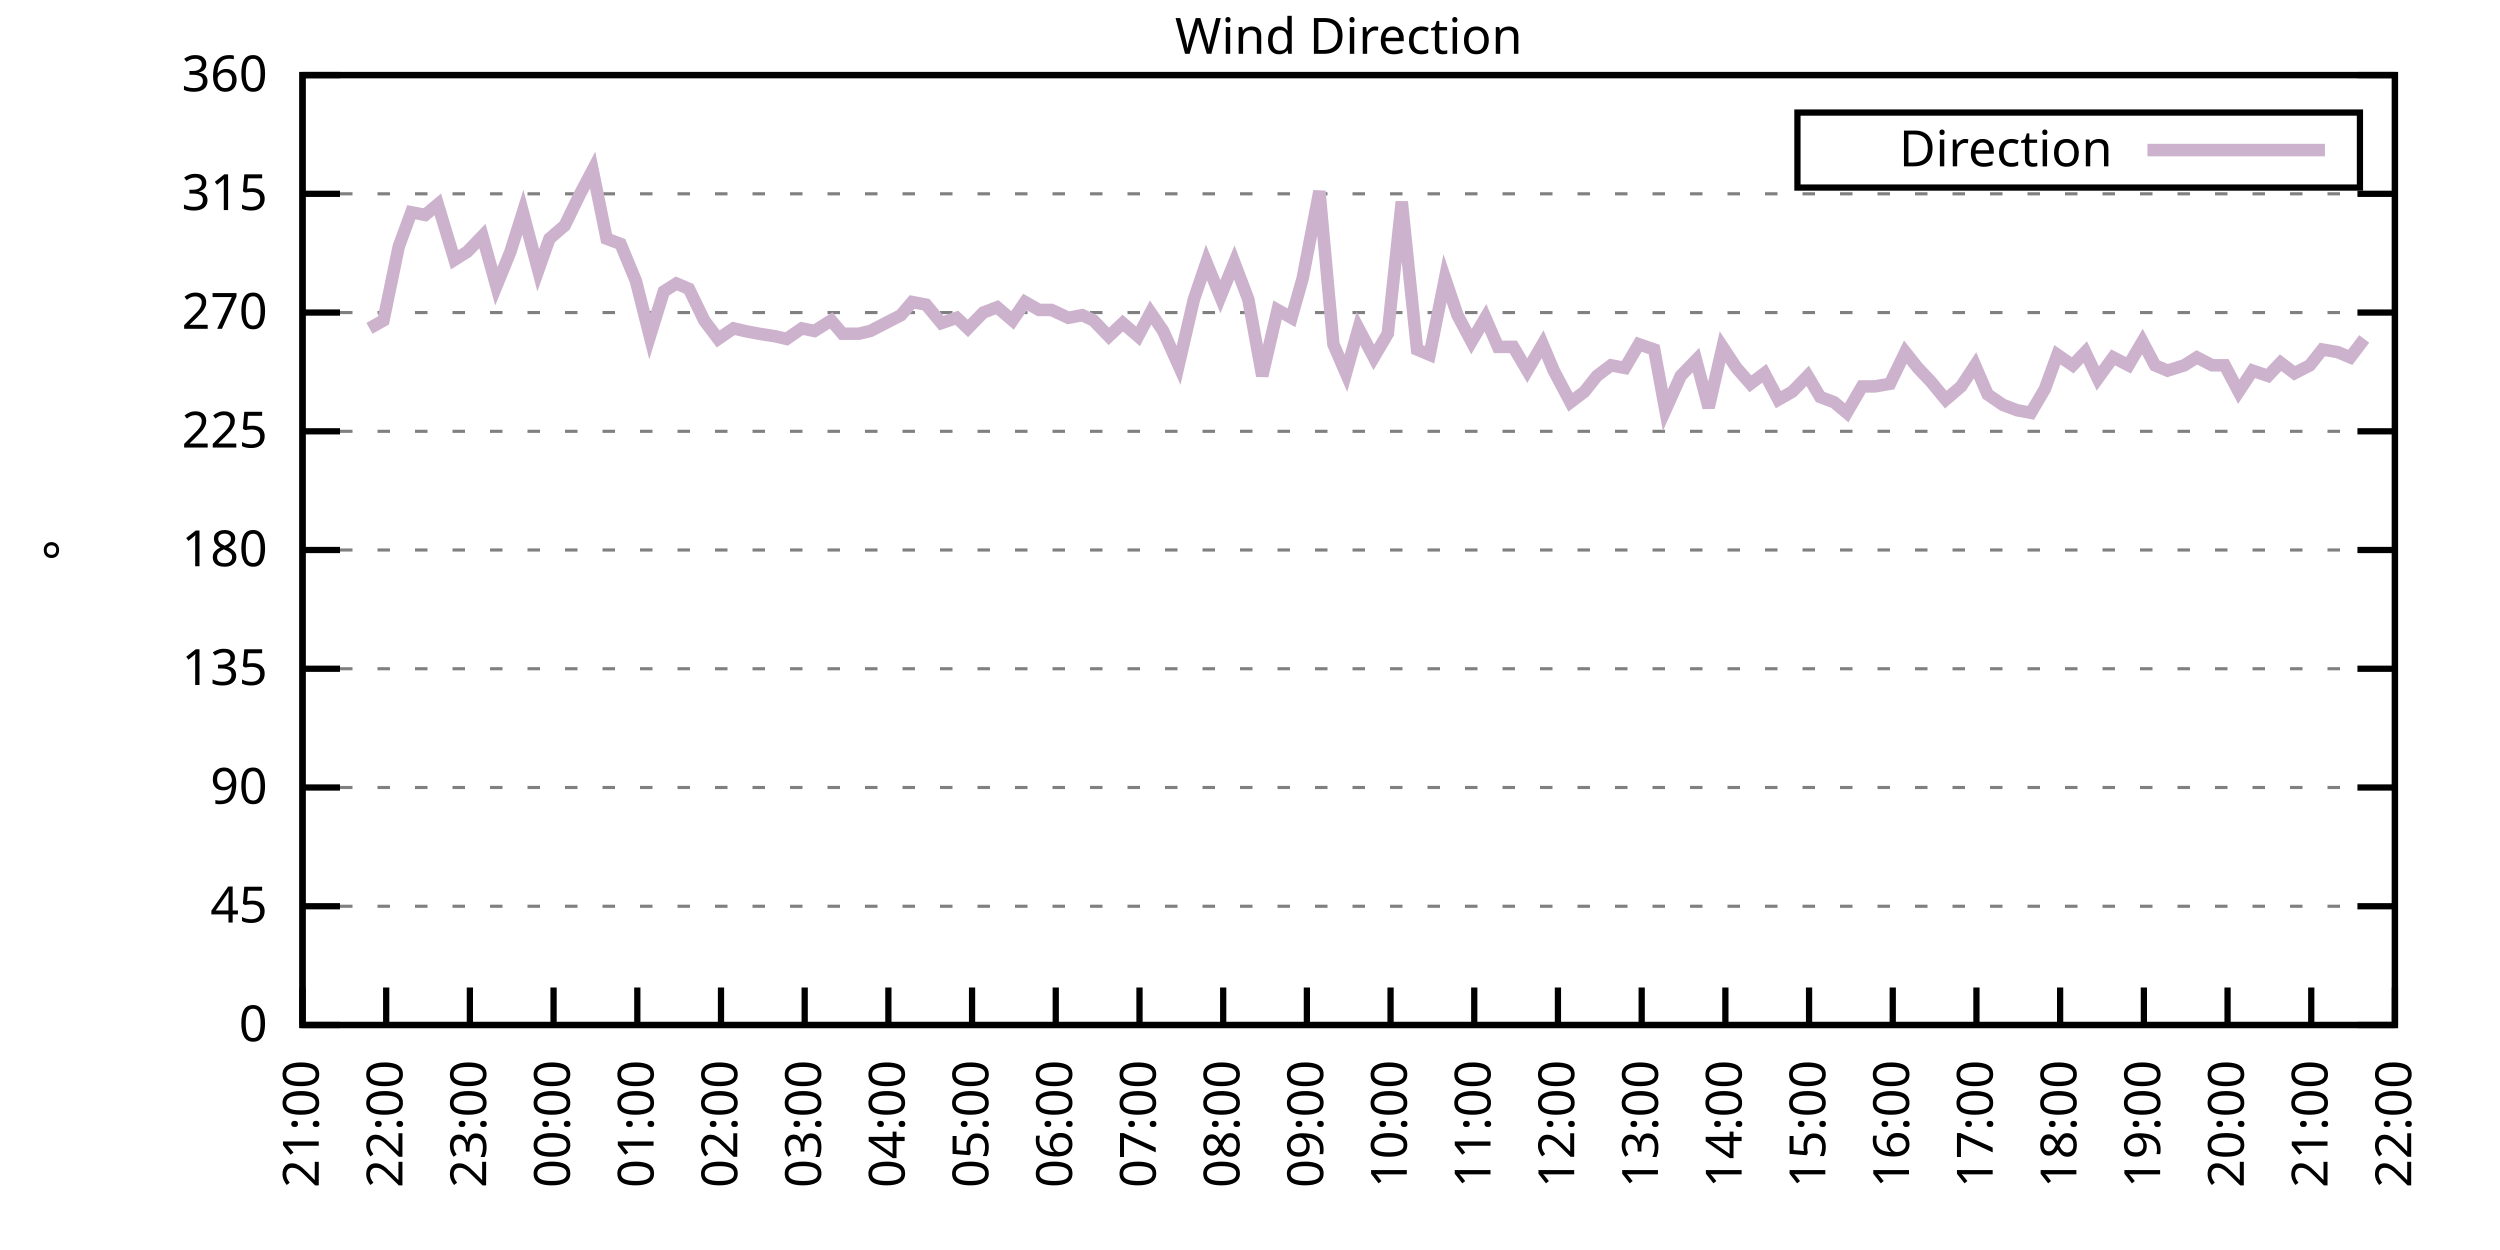
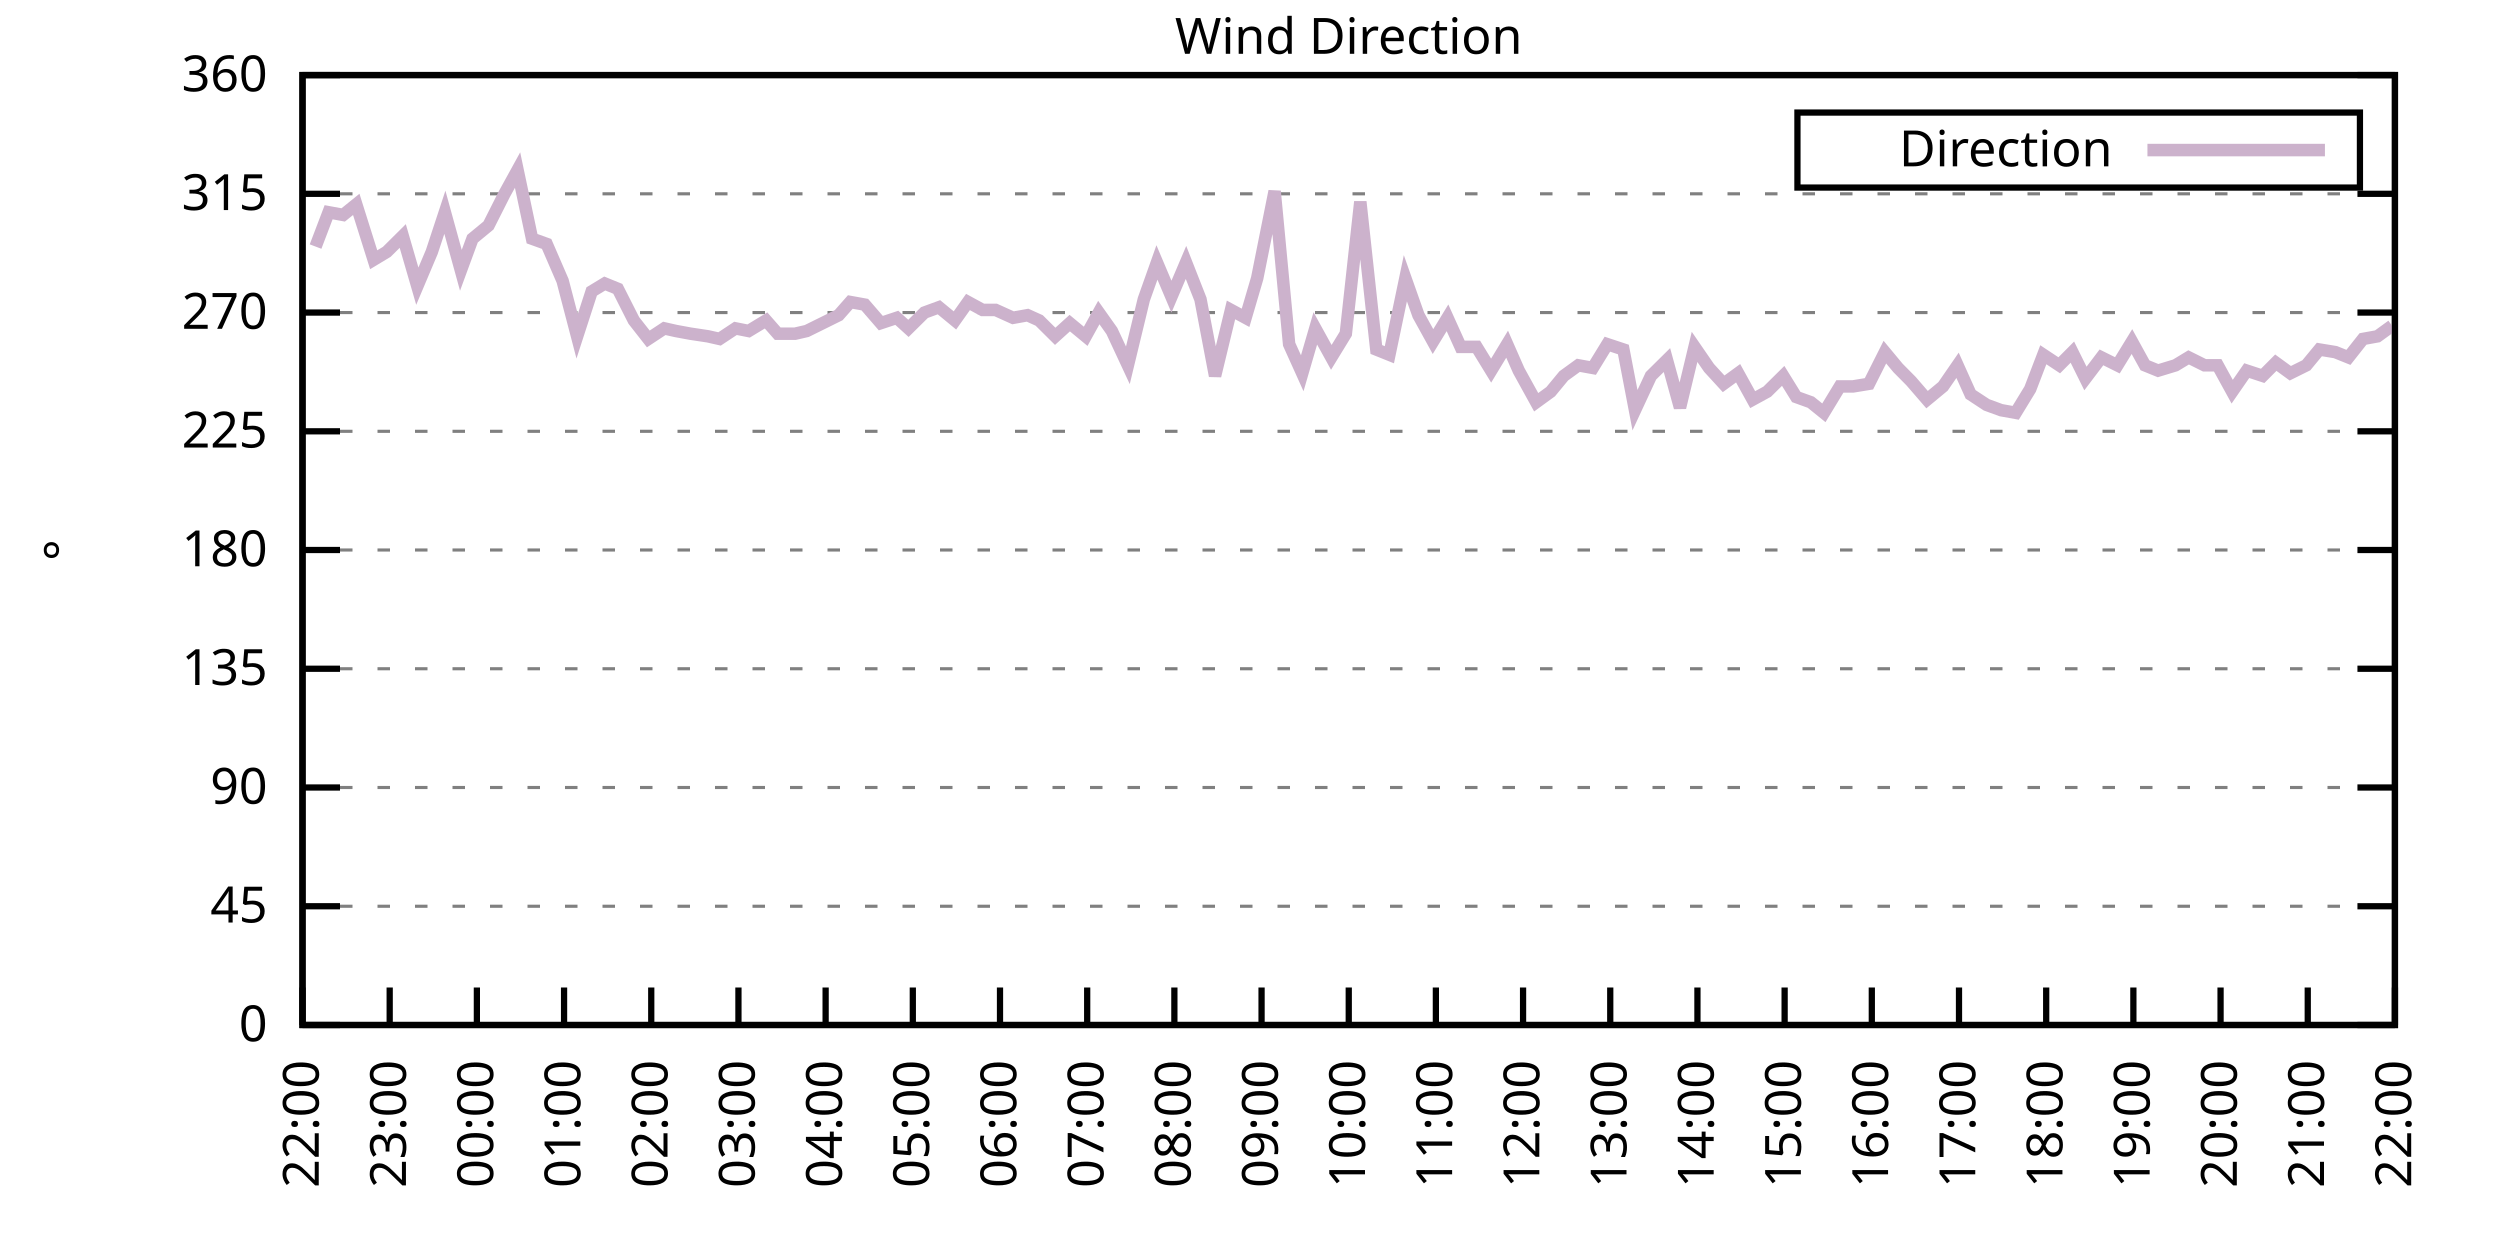
<svg xmlns="http://www.w3.org/2000/svg" xmlns:xlink="http://www.w3.org/1999/xlink" width="400" height="200" viewBox="0 0 400 200">
  <g id="gnuplot_canvas">
    <rect x="0" y="0" width="400" height="200" fill="none" />
    <defs>
      <circle id="gpDot" r="0.5" stroke-width="0.5" stroke="currentColor" />
      <path id="gpPt0" stroke-width="0.333" stroke="currentColor" d="M-1,0 h2 M0,-1 v2" />
      <path id="gpPt1" stroke-width="0.333" stroke="currentColor" d="M-1,-1 L1,1 M1,-1 L-1,1" />
      <path id="gpPt2" stroke-width="0.333" stroke="currentColor" d="M-1,0 L1,0 M0,-1 L0,1 M-1,-1 L1,1 M-1,1 L1,-1" />
      <rect id="gpPt3" stroke-width="0.333" stroke="currentColor" x="-1" y="-1" width="2" height="2" />
      <rect id="gpPt4" stroke-width="0.333" stroke="currentColor" fill="currentColor" x="-1" y="-1" width="2" height="2" />
      <circle id="gpPt5" stroke-width="0.333" stroke="currentColor" cx="0" cy="0" r="1" />
      <use xlink:href="#gpPt5" id="gpPt6" fill="currentColor" stroke="none" />
      <path id="gpPt7" stroke-width="0.333" stroke="currentColor" d="M0,-1.33 L-1.33,0.67 L1.33,0.67 z" />
      <use xlink:href="#gpPt7" id="gpPt8" fill="currentColor" stroke="none" />
      <use xlink:href="#gpPt7" id="gpPt9" stroke="currentColor" transform="rotate(180)" />
      <use xlink:href="#gpPt9" id="gpPt10" fill="currentColor" stroke="none" />
      <use xlink:href="#gpPt3" id="gpPt11" stroke="currentColor" transform="rotate(45)" />
      <use xlink:href="#gpPt11" id="gpPt12" fill="currentColor" stroke="none" />
      <path id="gpPt13" stroke-width="0.333" stroke="currentColor" d="M0,1.330 L1.265,0.411 L0.782,-1.067 L-0.782,-1.076 L-1.265,0.411 z" />
      <use xlink:href="#gpPt13" id="gpPt14" fill="currentColor" stroke="none" />
      <filter id="textbox" filterUnits="objectBoundingBox" x="0" y="0" height="1" width="1">
        <feFlood flood-color="white" flood-opacity="1" result="bgnd" />
        <feComposite in="SourceGraphic" in2="bgnd" operator="atop" />
      </filter>
      <filter id="greybox" filterUnits="objectBoundingBox" x="0" y="0" height="1" width="1">
        <feFlood flood-color="lightgrey" flood-opacity="1" result="grey" />
        <feComposite in="SourceGraphic" in2="grey" operator="atop" />
      </filter>
    </defs>
    <g fill="none" color="white" stroke="currentColor" stroke-width="1.00" stroke-linecap="butt" stroke-linejoin="miter">
</g>
    <g fill="none" color="black" stroke="currentColor" stroke-width="1.00" stroke-linecap="butt" stroke-linejoin="miter">
      <g stroke="none" shape-rendering="crispEdges">
        <polygon fill="rgb(255, 255, 255)" points="48.40,164.00 383.18,164.00 383.18,12.02 48.40,12.02 " />
      </g>
    </g>
    <g fill="none" color="black" stroke="currentColor" stroke-width="1.00" stroke-linecap="butt" stroke-linejoin="miter">
</g>
    <g fill="none" color="black" stroke="black" stroke-width="0.50" stroke-linecap="butt" stroke-linejoin="miter">
</g>
    <g fill="none" color="gray" stroke="currentColor" stroke-width="0.50" stroke-linecap="butt" stroke-linejoin="miter">
      <path stroke="gray" stroke-dasharray="2,4" class="gridline" d="M48.40,164.00 L383.19,164.00  " />
    </g>
    <g fill="none" color="gray" stroke="gray" stroke-width="1.00" stroke-linecap="butt" stroke-linejoin="miter">
</g>
    <g fill="none" color="black" stroke="currentColor" stroke-width="1.00" stroke-linecap="butt" stroke-linejoin="miter">
      <path stroke="black" d="M48.40,164.00 L54.40,164.00 M383.19,164.00 L377.19,164.00  " />
      <g transform="translate(42.80,166.60)" stroke="none" fill="black" font-family="Sans" font-size="8.00" text-anchor="end">
        <text>
          <tspan font-family="Sans"> 0</tspan>
        </text>
      </g>
    </g>
    <g fill="none" color="black" stroke="currentColor" stroke-width="1.00" stroke-linecap="butt" stroke-linejoin="miter">
</g>
    <g fill="none" color="black" stroke="black" stroke-width="0.50" stroke-linecap="butt" stroke-linejoin="miter">
</g>
    <g fill="none" color="gray" stroke="currentColor" stroke-width="0.50" stroke-linecap="butt" stroke-linejoin="miter">
      <path stroke="gray" stroke-dasharray="2,4" class="gridline" d="M48.40,145.00 L383.19,145.00  " />
    </g>
    <g fill="none" color="gray" stroke="gray" stroke-width="1.00" stroke-linecap="butt" stroke-linejoin="miter">
</g>
    <g fill="none" color="black" stroke="currentColor" stroke-width="1.00" stroke-linecap="butt" stroke-linejoin="miter">
      <path stroke="black" d="M48.40,145.00 L54.40,145.00 M383.19,145.00 L377.19,145.00  " />
      <g transform="translate(42.80,147.60)" stroke="none" fill="black" font-family="Sans" font-size="8.00" text-anchor="end">
        <text>
          <tspan font-family="Sans"> 45</tspan>
        </text>
      </g>
    </g>
    <g fill="none" color="black" stroke="currentColor" stroke-width="1.00" stroke-linecap="butt" stroke-linejoin="miter">
</g>
    <g fill="none" color="black" stroke="black" stroke-width="0.50" stroke-linecap="butt" stroke-linejoin="miter">
</g>
    <g fill="none" color="gray" stroke="currentColor" stroke-width="0.50" stroke-linecap="butt" stroke-linejoin="miter">
      <path stroke="gray" stroke-dasharray="2,4" class="gridline" d="M48.40,126.00 L383.19,126.00  " />
    </g>
    <g fill="none" color="gray" stroke="gray" stroke-width="1.00" stroke-linecap="butt" stroke-linejoin="miter">
</g>
    <g fill="none" color="black" stroke="currentColor" stroke-width="1.00" stroke-linecap="butt" stroke-linejoin="miter">
      <path stroke="black" d="M48.40,126.00 L54.40,126.00 M383.19,126.00 L377.19,126.00  " />
      <g transform="translate(42.80,128.60)" stroke="none" fill="black" font-family="Sans" font-size="8.00" text-anchor="end">
        <text>
          <tspan font-family="Sans"> 90</tspan>
        </text>
      </g>
    </g>
    <g fill="none" color="black" stroke="currentColor" stroke-width="1.00" stroke-linecap="butt" stroke-linejoin="miter">
</g>
    <g fill="none" color="black" stroke="black" stroke-width="0.50" stroke-linecap="butt" stroke-linejoin="miter">
</g>
    <g fill="none" color="gray" stroke="currentColor" stroke-width="0.50" stroke-linecap="butt" stroke-linejoin="miter">
      <path stroke="gray" stroke-dasharray="2,4" class="gridline" d="M48.40,107.00 L383.19,107.00  " />
    </g>
    <g fill="none" color="gray" stroke="gray" stroke-width="1.00" stroke-linecap="butt" stroke-linejoin="miter">
</g>
    <g fill="none" color="black" stroke="currentColor" stroke-width="1.00" stroke-linecap="butt" stroke-linejoin="miter">
      <path stroke="black" d="M48.40,107.00 L54.40,107.00 M383.19,107.00 L377.19,107.00  " />
      <g transform="translate(42.80,109.60)" stroke="none" fill="black" font-family="Sans" font-size="8.00" text-anchor="end">
        <text>
          <tspan font-family="Sans"> 135</tspan>
        </text>
      </g>
    </g>
    <g fill="none" color="black" stroke="currentColor" stroke-width="1.00" stroke-linecap="butt" stroke-linejoin="miter">
</g>
    <g fill="none" color="black" stroke="black" stroke-width="0.50" stroke-linecap="butt" stroke-linejoin="miter">
</g>
    <g fill="none" color="gray" stroke="currentColor" stroke-width="0.50" stroke-linecap="butt" stroke-linejoin="miter">
      <path stroke="gray" stroke-dasharray="2,4" class="gridline" d="M48.40,88.00 L383.19,88.00  " />
    </g>
    <g fill="none" color="gray" stroke="gray" stroke-width="1.00" stroke-linecap="butt" stroke-linejoin="miter">
</g>
    <g fill="none" color="black" stroke="currentColor" stroke-width="1.00" stroke-linecap="butt" stroke-linejoin="miter">
      <path stroke="black" d="M48.40,88.00 L54.40,88.00 M383.19,88.00 L377.19,88.00  " />
      <g transform="translate(42.80,90.60)" stroke="none" fill="black" font-family="Sans" font-size="8.00" text-anchor="end">
        <text>
          <tspan font-family="Sans"> 180</tspan>
        </text>
      </g>
    </g>
    <g fill="none" color="black" stroke="currentColor" stroke-width="1.00" stroke-linecap="butt" stroke-linejoin="miter">
</g>
    <g fill="none" color="black" stroke="black" stroke-width="0.50" stroke-linecap="butt" stroke-linejoin="miter">
</g>
    <g fill="none" color="gray" stroke="currentColor" stroke-width="0.50" stroke-linecap="butt" stroke-linejoin="miter">
      <path stroke="gray" stroke-dasharray="2,4" class="gridline" d="M48.40,69.01 L383.19,69.01  " />
    </g>
    <g fill="none" color="gray" stroke="gray" stroke-width="1.00" stroke-linecap="butt" stroke-linejoin="miter">
</g>
    <g fill="none" color="black" stroke="currentColor" stroke-width="1.00" stroke-linecap="butt" stroke-linejoin="miter">
      <path stroke="black" d="M48.40,69.01 L54.40,69.01 M383.19,69.01 L377.19,69.01  " />
      <g transform="translate(42.80,71.61)" stroke="none" fill="black" font-family="Sans" font-size="8.00" text-anchor="end">
        <text>
          <tspan font-family="Sans"> 225</tspan>
        </text>
      </g>
    </g>
    <g fill="none" color="black" stroke="currentColor" stroke-width="1.00" stroke-linecap="butt" stroke-linejoin="miter">
</g>
    <g fill="none" color="black" stroke="black" stroke-width="0.50" stroke-linecap="butt" stroke-linejoin="miter">
</g>
    <g fill="none" color="gray" stroke="currentColor" stroke-width="0.50" stroke-linecap="butt" stroke-linejoin="miter">
      <path stroke="gray" stroke-dasharray="2,4" class="gridline" d="M48.40,50.01 L383.19,50.01  " />
    </g>
    <g fill="none" color="gray" stroke="gray" stroke-width="1.00" stroke-linecap="butt" stroke-linejoin="miter">
</g>
    <g fill="none" color="black" stroke="currentColor" stroke-width="1.00" stroke-linecap="butt" stroke-linejoin="miter">
      <path stroke="black" d="M48.40,50.01 L54.40,50.01 M383.19,50.01 L377.19,50.01  " />
      <g transform="translate(42.80,52.61)" stroke="none" fill="black" font-family="Sans" font-size="8.00" text-anchor="end">
        <text>
          <tspan font-family="Sans"> 270</tspan>
        </text>
      </g>
    </g>
    <g fill="none" color="black" stroke="currentColor" stroke-width="1.00" stroke-linecap="butt" stroke-linejoin="miter">
</g>
    <g fill="none" color="black" stroke="black" stroke-width="0.50" stroke-linecap="butt" stroke-linejoin="miter">
</g>
    <g fill="none" color="gray" stroke="currentColor" stroke-width="0.50" stroke-linecap="butt" stroke-linejoin="miter">
      <path stroke="gray" stroke-dasharray="2,4" class="gridline" d="M48.40,31.01 L383.19,31.01  " />
    </g>
    <g fill="none" color="gray" stroke="gray" stroke-width="1.00" stroke-linecap="butt" stroke-linejoin="miter">
</g>
    <g fill="none" color="black" stroke="currentColor" stroke-width="1.00" stroke-linecap="butt" stroke-linejoin="miter">
      <path stroke="black" d="M48.40,31.01 L54.40,31.01 M383.19,31.01 L377.19,31.01  " />
      <g transform="translate(42.80,33.61)" stroke="none" fill="black" font-family="Sans" font-size="8.00" text-anchor="end">
        <text>
          <tspan font-family="Sans"> 315</tspan>
        </text>
      </g>
    </g>
    <g fill="none" color="black" stroke="currentColor" stroke-width="1.00" stroke-linecap="butt" stroke-linejoin="miter">
</g>
    <g fill="none" color="black" stroke="black" stroke-width="0.50" stroke-linecap="butt" stroke-linejoin="miter">
</g>
    <g fill="none" color="gray" stroke="currentColor" stroke-width="0.50" stroke-linecap="butt" stroke-linejoin="miter">
      <path stroke="gray" stroke-dasharray="2,4" class="gridline" d="M48.40,12.01 L383.19,12.01  " />
    </g>
    <g fill="none" color="gray" stroke="gray" stroke-width="1.00" stroke-linecap="butt" stroke-linejoin="miter">
</g>
    <g fill="none" color="black" stroke="currentColor" stroke-width="1.00" stroke-linecap="butt" stroke-linejoin="miter">
      <path stroke="black" d="M48.40,12.01 L54.40,12.01 M383.19,12.01 L377.19,12.01  " />
      <g transform="translate(42.80,14.61)" stroke="none" fill="black" font-family="Sans" font-size="8.00" text-anchor="end">
        <text>
          <tspan font-family="Sans"> 360</tspan>
        </text>
      </g>
    </g>
    <g fill="none" color="black" stroke="currentColor" stroke-width="1.00" stroke-linecap="butt" stroke-linejoin="miter">
      <path stroke="black" d="M48.40,164.00 L48.40,158.00  " />
      <g transform="translate(51.00,169.60) rotate(270.00)" stroke="none" fill="black" font-family="Sans" font-size="8.00" text-anchor="end">
        <text>
-           <tspan font-family="Sans">21:00</tspan>
-         </text>
-       </g>
-     </g>
-     <g fill="none" color="black" stroke="currentColor" stroke-width="1.00" stroke-linecap="butt" stroke-linejoin="miter">
-       <path stroke="black" d="M61.79,164.00 L61.79,158.00  " />
-       <g transform="translate(64.39,169.60) rotate(270.00)" stroke="none" fill="black" font-family="Sans" font-size="8.00" text-anchor="end">
-         <text>
          <tspan font-family="Sans">22:00</tspan>
        </text>
      </g>
    </g>
    <g fill="none" color="black" stroke="currentColor" stroke-width="1.00" stroke-linecap="butt" stroke-linejoin="miter">
-       <path stroke="black" d="M75.18,164.00 L75.18,158.00  " />
-       <g transform="translate(77.78,169.60) rotate(270.00)" stroke="none" fill="black" font-family="Sans" font-size="8.00" text-anchor="end">
+       <path stroke="black" d="M62.35,164.00 L62.35,158.00  " />
+       <g transform="translate(64.95,169.60) rotate(270.00)" stroke="none" fill="black" font-family="Sans" font-size="8.00" text-anchor="end">
        <text>
          <tspan font-family="Sans">23:00</tspan>
        </text>
      </g>
    </g>
    <g fill="none" color="black" stroke="currentColor" stroke-width="1.00" stroke-linecap="butt" stroke-linejoin="miter">
-       <path stroke="black" d="M88.57,164.00 L88.57,158.00  " />
-       <g transform="translate(91.17,169.60) rotate(270.00)" stroke="none" fill="black" font-family="Sans" font-size="8.00" text-anchor="end">
+       <path stroke="black" d="M76.30,164.00 L76.30,158.00  " />
+       <g transform="translate(78.90,169.60) rotate(270.00)" stroke="none" fill="black" font-family="Sans" font-size="8.00" text-anchor="end">
        <text>
          <tspan font-family="Sans">00:00</tspan>
        </text>
      </g>
    </g>
    <g fill="none" color="black" stroke="currentColor" stroke-width="1.00" stroke-linecap="butt" stroke-linejoin="miter">
-       <path stroke="black" d="M101.97,164.00 L101.97,158.00  " />
-       <g transform="translate(104.57,169.60) rotate(270.00)" stroke="none" fill="black" font-family="Sans" font-size="8.00" text-anchor="end">
+       <path stroke="black" d="M90.25,164.00 L90.25,158.00  " />
+       <g transform="translate(92.85,169.60) rotate(270.00)" stroke="none" fill="black" font-family="Sans" font-size="8.00" text-anchor="end">
        <text>
          <tspan font-family="Sans">01:00</tspan>
        </text>
      </g>
    </g>
    <g fill="none" color="black" stroke="currentColor" stroke-width="1.00" stroke-linecap="butt" stroke-linejoin="miter">
-       <path stroke="black" d="M115.36,164.00 L115.36,158.00  " />
-       <g transform="translate(117.96,169.60) rotate(270.00)" stroke="none" fill="black" font-family="Sans" font-size="8.00" text-anchor="end">
+       <path stroke="black" d="M104.20,164.00 L104.20,158.00  " />
+       <g transform="translate(106.80,169.60) rotate(270.00)" stroke="none" fill="black" font-family="Sans" font-size="8.00" text-anchor="end">
        <text>
          <tspan font-family="Sans">02:00</tspan>
        </text>
      </g>
    </g>
    <g fill="none" color="black" stroke="currentColor" stroke-width="1.00" stroke-linecap="butt" stroke-linejoin="miter">
-       <path stroke="black" d="M128.75,164.00 L128.75,158.00  " />
-       <g transform="translate(131.35,169.60) rotate(270.00)" stroke="none" fill="black" font-family="Sans" font-size="8.00" text-anchor="end">
+       <path stroke="black" d="M118.15,164.00 L118.15,158.00  " />
+       <g transform="translate(120.75,169.60) rotate(270.00)" stroke="none" fill="black" font-family="Sans" font-size="8.00" text-anchor="end">
        <text>
          <tspan font-family="Sans">03:00</tspan>
        </text>
      </g>
    </g>
    <g fill="none" color="black" stroke="currentColor" stroke-width="1.00" stroke-linecap="butt" stroke-linejoin="miter">
-       <path stroke="black" d="M142.14,164.00 L142.14,158.00  " />
-       <g transform="translate(144.74,169.60) rotate(270.00)" stroke="none" fill="black" font-family="Sans" font-size="8.00" text-anchor="end">
+       <path stroke="black" d="M132.10,164.00 L132.10,158.00  " />
+       <g transform="translate(134.70,169.60) rotate(270.00)" stroke="none" fill="black" font-family="Sans" font-size="8.00" text-anchor="end">
        <text>
          <tspan font-family="Sans">04:00</tspan>
        </text>
      </g>
    </g>
    <g fill="none" color="black" stroke="currentColor" stroke-width="1.00" stroke-linecap="butt" stroke-linejoin="miter">
-       <path stroke="black" d="M155.53,164.00 L155.53,158.00  " />
-       <g transform="translate(158.13,169.60) rotate(270.00)" stroke="none" fill="black" font-family="Sans" font-size="8.00" text-anchor="end">
+       <path stroke="black" d="M146.05,164.00 L146.05,158.00  " />
+       <g transform="translate(148.65,169.60) rotate(270.00)" stroke="none" fill="black" font-family="Sans" font-size="8.00" text-anchor="end">
        <text>
          <tspan font-family="Sans">05:00</tspan>
        </text>
      </g>
    </g>
    <g fill="none" color="black" stroke="currentColor" stroke-width="1.00" stroke-linecap="butt" stroke-linejoin="miter">
-       <path stroke="black" d="M168.92,164.00 L168.92,158.00  " />
-       <g transform="translate(171.52,169.60) rotate(270.00)" stroke="none" fill="black" font-family="Sans" font-size="8.00" text-anchor="end">
+       <path stroke="black" d="M160.00,164.00 L160.00,158.00  " />
+       <g transform="translate(162.60,169.60) rotate(270.00)" stroke="none" fill="black" font-family="Sans" font-size="8.00" text-anchor="end">
        <text>
          <tspan font-family="Sans">06:00</tspan>
        </text>
      </g>
    </g>
    <g fill="none" color="black" stroke="currentColor" stroke-width="1.00" stroke-linecap="butt" stroke-linejoin="miter">
-       <path stroke="black" d="M182.32,164.00 L182.32,158.00  " />
-       <g transform="translate(184.92,169.60) rotate(270.00)" stroke="none" fill="black" font-family="Sans" font-size="8.00" text-anchor="end">
+       <path stroke="black" d="M173.95,164.00 L173.95,158.00  " />
+       <g transform="translate(176.55,169.60) rotate(270.00)" stroke="none" fill="black" font-family="Sans" font-size="8.00" text-anchor="end">
        <text>
          <tspan font-family="Sans">07:00</tspan>
        </text>
      </g>
    </g>
    <g fill="none" color="black" stroke="currentColor" stroke-width="1.00" stroke-linecap="butt" stroke-linejoin="miter">
-       <path stroke="black" d="M195.71,164.00 L195.71,158.00  " />
-       <g transform="translate(198.31,169.60) rotate(270.00)" stroke="none" fill="black" font-family="Sans" font-size="8.00" text-anchor="end">
+       <path stroke="black" d="M187.90,164.00 L187.90,158.00  " />
+       <g transform="translate(190.50,169.60) rotate(270.00)" stroke="none" fill="black" font-family="Sans" font-size="8.00" text-anchor="end">
        <text>
          <tspan font-family="Sans">08:00</tspan>
        </text>
      </g>
    </g>
    <g fill="none" color="black" stroke="currentColor" stroke-width="1.00" stroke-linecap="butt" stroke-linejoin="miter">
-       <path stroke="black" d="M209.10,164.00 L209.10,158.00  " />
-       <g transform="translate(211.70,169.60) rotate(270.00)" stroke="none" fill="black" font-family="Sans" font-size="8.00" text-anchor="end">
+       <path stroke="black" d="M201.85,164.00 L201.85,158.00  " />
+       <g transform="translate(204.45,169.60) rotate(270.00)" stroke="none" fill="black" font-family="Sans" font-size="8.00" text-anchor="end">
        <text>
          <tspan font-family="Sans">09:00</tspan>
        </text>
      </g>
    </g>
    <g fill="none" color="black" stroke="currentColor" stroke-width="1.00" stroke-linecap="butt" stroke-linejoin="miter">
-       <path stroke="black" d="M222.49,164.00 L222.49,158.00  " />
-       <g transform="translate(225.09,169.60) rotate(270.00)" stroke="none" fill="black" font-family="Sans" font-size="8.00" text-anchor="end">
+       <path stroke="black" d="M215.80,164.00 L215.80,158.00  " />
+       <g transform="translate(218.40,169.60) rotate(270.00)" stroke="none" fill="black" font-family="Sans" font-size="8.00" text-anchor="end">
        <text>
          <tspan font-family="Sans">10:00</tspan>
        </text>
      </g>
    </g>
    <g fill="none" color="black" stroke="currentColor" stroke-width="1.00" stroke-linecap="butt" stroke-linejoin="miter">
-       <path stroke="black" d="M235.88,164.00 L235.88,158.00  " />
-       <g transform="translate(238.48,169.60) rotate(270.00)" stroke="none" fill="black" font-family="Sans" font-size="8.00" text-anchor="end">
+       <path stroke="black" d="M229.74,164.00 L229.74,158.00  " />
+       <g transform="translate(232.34,169.60) rotate(270.00)" stroke="none" fill="black" font-family="Sans" font-size="8.00" text-anchor="end">
        <text>
          <tspan font-family="Sans">11:00</tspan>
        </text>
      </g>
    </g>
    <g fill="none" color="black" stroke="currentColor" stroke-width="1.00" stroke-linecap="butt" stroke-linejoin="miter">
-       <path stroke="black" d="M249.27,164.00 L249.27,158.00  " />
-       <g transform="translate(251.87,169.60) rotate(270.00)" stroke="none" fill="black" font-family="Sans" font-size="8.00" text-anchor="end">
+       <path stroke="black" d="M243.69,164.00 L243.69,158.00  " />
+       <g transform="translate(246.29,169.60) rotate(270.00)" stroke="none" fill="black" font-family="Sans" font-size="8.00" text-anchor="end">
        <text>
          <tspan font-family="Sans">12:00</tspan>
        </text>
      </g>
    </g>
    <g fill="none" color="black" stroke="currentColor" stroke-width="1.00" stroke-linecap="butt" stroke-linejoin="miter">
-       <path stroke="black" d="M262.67,164.00 L262.67,158.00  " />
-       <g transform="translate(265.27,169.60) rotate(270.00)" stroke="none" fill="black" font-family="Sans" font-size="8.00" text-anchor="end">
+       <path stroke="black" d="M257.64,164.00 L257.64,158.00  " />
+       <g transform="translate(260.24,169.60) rotate(270.00)" stroke="none" fill="black" font-family="Sans" font-size="8.00" text-anchor="end">
        <text>
          <tspan font-family="Sans">13:00</tspan>
        </text>
      </g>
    </g>
    <g fill="none" color="black" stroke="currentColor" stroke-width="1.00" stroke-linecap="butt" stroke-linejoin="miter">
-       <path stroke="black" d="M276.06,164.00 L276.06,158.00  " />
-       <g transform="translate(278.66,169.60) rotate(270.00)" stroke="none" fill="black" font-family="Sans" font-size="8.00" text-anchor="end">
+       <path stroke="black" d="M271.59,164.00 L271.59,158.00  " />
+       <g transform="translate(274.19,169.60) rotate(270.00)" stroke="none" fill="black" font-family="Sans" font-size="8.00" text-anchor="end">
        <text>
          <tspan font-family="Sans">14:00</tspan>
        </text>
      </g>
    </g>
    <g fill="none" color="black" stroke="currentColor" stroke-width="1.00" stroke-linecap="butt" stroke-linejoin="miter">
-       <path stroke="black" d="M289.45,164.00 L289.45,158.00  " />
-       <g transform="translate(292.05,169.60) rotate(270.00)" stroke="none" fill="black" font-family="Sans" font-size="8.00" text-anchor="end">
+       <path stroke="black" d="M285.54,164.00 L285.54,158.00  " />
+       <g transform="translate(288.14,169.60) rotate(270.00)" stroke="none" fill="black" font-family="Sans" font-size="8.00" text-anchor="end">
        <text>
          <tspan font-family="Sans">15:00</tspan>
        </text>
      </g>
    </g>
    <g fill="none" color="black" stroke="currentColor" stroke-width="1.00" stroke-linecap="butt" stroke-linejoin="miter">
-       <path stroke="black" d="M302.84,164.00 L302.84,158.00  " />
-       <g transform="translate(305.44,169.60) rotate(270.00)" stroke="none" fill="black" font-family="Sans" font-size="8.00" text-anchor="end">
+       <path stroke="black" d="M299.49,164.00 L299.49,158.00  " />
+       <g transform="translate(302.09,169.60) rotate(270.00)" stroke="none" fill="black" font-family="Sans" font-size="8.00" text-anchor="end">
        <text>
          <tspan font-family="Sans">16:00</tspan>
        </text>
      </g>
    </g>
    <g fill="none" color="black" stroke="currentColor" stroke-width="1.00" stroke-linecap="butt" stroke-linejoin="miter">
-       <path stroke="black" d="M316.23,164.00 L316.23,158.00  " />
-       <g transform="translate(318.83,169.60) rotate(270.00)" stroke="none" fill="black" font-family="Sans" font-size="8.00" text-anchor="end">
+       <path stroke="black" d="M313.44,164.00 L313.44,158.00  " />
+       <g transform="translate(316.04,169.60) rotate(270.00)" stroke="none" fill="black" font-family="Sans" font-size="8.00" text-anchor="end">
        <text>
          <tspan font-family="Sans">17:00</tspan>
        </text>
      </g>
    </g>
    <g fill="none" color="black" stroke="currentColor" stroke-width="1.00" stroke-linecap="butt" stroke-linejoin="miter">
-       <path stroke="black" d="M329.62,164.00 L329.62,158.00  " />
-       <g transform="translate(332.22,169.60) rotate(270.00)" stroke="none" fill="black" font-family="Sans" font-size="8.00" text-anchor="end">
+       <path stroke="black" d="M327.39,164.00 L327.39,158.00  " />
+       <g transform="translate(329.99,169.60) rotate(270.00)" stroke="none" fill="black" font-family="Sans" font-size="8.00" text-anchor="end">
        <text>
          <tspan font-family="Sans">18:00</tspan>
        </text>
      </g>
    </g>
    <g fill="none" color="black" stroke="currentColor" stroke-width="1.00" stroke-linecap="butt" stroke-linejoin="miter">
-       <path stroke="black" d="M343.02,164.00 L343.02,158.00  " />
-       <g transform="translate(345.62,169.60) rotate(270.00)" stroke="none" fill="black" font-family="Sans" font-size="8.00" text-anchor="end">
+       <path stroke="black" d="M341.34,164.00 L341.34,158.00  " />
+       <g transform="translate(343.94,169.60) rotate(270.00)" stroke="none" fill="black" font-family="Sans" font-size="8.00" text-anchor="end">
        <text>
          <tspan font-family="Sans">19:00</tspan>
        </text>
      </g>
    </g>
    <g fill="none" color="black" stroke="currentColor" stroke-width="1.00" stroke-linecap="butt" stroke-linejoin="miter">
-       <path stroke="black" d="M356.41,164.00 L356.41,158.00  " />
-       <g transform="translate(359.01,169.60) rotate(270.00)" stroke="none" fill="black" font-family="Sans" font-size="8.00" text-anchor="end">
+       <path stroke="black" d="M355.29,164.00 L355.29,158.00  " />
+       <g transform="translate(357.89,169.60) rotate(270.00)" stroke="none" fill="black" font-family="Sans" font-size="8.00" text-anchor="end">
        <text>
          <tspan font-family="Sans">20:00</tspan>
        </text>
      </g>
    </g>
    <g fill="none" color="black" stroke="currentColor" stroke-width="1.00" stroke-linecap="butt" stroke-linejoin="miter">
-       <path stroke="black" d="M369.80,164.00 L369.80,158.00  " />
-       <g transform="translate(372.40,169.60) rotate(270.00)" stroke="none" fill="black" font-family="Sans" font-size="8.00" text-anchor="end">
+       <path stroke="black" d="M369.24,164.00 L369.24,158.00  " />
+       <g transform="translate(371.84,169.60) rotate(270.00)" stroke="none" fill="black" font-family="Sans" font-size="8.00" text-anchor="end">
        <text>
          <tspan font-family="Sans">21:00</tspan>
        </text>
      </g>
    </g>
    <g fill="none" color="black" stroke="currentColor" stroke-width="1.00" stroke-linecap="butt" stroke-linejoin="miter">
      <path stroke="black" d="M383.19,164.00 L383.19,158.00  " />
      <g transform="translate(385.79,169.60) rotate(270.00)" stroke="none" fill="black" font-family="Sans" font-size="8.00" text-anchor="end">
        <text>
          <tspan font-family="Sans">22:00</tspan>
        </text>
      </g>
    </g>
    <g fill="none" color="black" stroke="currentColor" stroke-width="1.00" stroke-linecap="butt" stroke-linejoin="miter">
</g>
    <g fill="none" color="black" stroke="currentColor" stroke-width="1.00" stroke-linecap="butt" stroke-linejoin="miter">
      <path stroke="black" d="M48.40,12.01 L48.40,164.00 L383.19,164.00 L383.19,12.01 L48.40,12.01 Z  " />
    </g>
    <g fill="none" color="black" stroke="currentColor" stroke-width="1.00" stroke-linecap="butt" stroke-linejoin="miter">
</g>
    <g fill="none" color="black" stroke="currentColor" stroke-width="1.00" stroke-linecap="butt" stroke-linejoin="miter">
      <path stroke="black" d="M287.59,30.01 L287.59,18.01 L377.59,18.01 L377.59,30.01 L287.59,30.01 Z  " />
    </g>
    <g id="Wind_direction_plot_1">
      <g fill="none" color="white" stroke="black" stroke-width="2.00" stroke-linecap="butt" stroke-linejoin="miter">
</g>
      <g fill="none" color="black" stroke="currentColor" stroke-width="2.00" stroke-linecap="butt" stroke-linejoin="miter">
        <g transform="translate(337.99,26.61)" stroke="none" fill="black" font-family="Sans" font-size="8.00" text-anchor="end">
          <text>
            <tspan font-family="Sans">Direction</tspan>
          </text>
        </g>
      </g>
      <g fill="none" color="black" stroke="currentColor" stroke-width="2.00" stroke-linecap="butt" stroke-linejoin="miter">
-         <path stroke="rgb(204, 178, 204)" d="M343.59,24.01 L371.99,24.01 M59.11,52.54 L61.35,51.27 L63.80,39.45 L65.81,33.96 L68.04,34.39 L70.05,32.70   L72.73,41.56 L74.74,40.30 L77.19,37.76 L79.42,45.79 L81.66,40.30 L83.66,33.96 L86.12,43.25 L87.91,38.19   L90.36,36.08 L92.82,31.01 L94.82,27.21 L97.06,38.19 L99.29,39.03 L101.74,44.94 L103.98,53.81 L106.21,46.63   L108.22,45.36 L110.22,46.21 L112.68,51.27 L114.91,54.23 L117.37,52.54 L119.15,52.96 L121.38,53.39 L124.06,53.81   L125.85,54.23 L128.30,52.54 L130.31,52.96 L132.99,51.27 L134.78,53.39 L137.45,53.39 L139.24,52.96 L141.69,51.70   L144.15,50.43 L145.94,48.32 L148.17,48.74 L150.62,51.70 L153.08,50.85 L154.86,52.54 L157.32,50.01 L159.55,49.16   L162.01,51.27 L164.01,48.32 L166.25,49.59 L168.25,49.59 L170.93,50.85 L173.17,50.43 L174.95,51.27 L177.41,53.81   L179.64,51.70 L182.09,53.81 L184.10,50.01 L186.11,52.96 L188.57,58.45 L191.02,47.90 L193.03,41.99 L195.26,47.47   L197.49,41.99 L199.73,47.90 L201.96,60.14 L204.41,49.59 L206.64,50.85 L208.43,44.52 L211.11,30.59 L213.34,55.07   L215.35,59.72 L217.36,52.54 L219.81,57.18 L222.04,53.39 L224.28,32.28 L226.73,55.92 L228.74,56.76 L231.20,44.52   L233.20,50.43 L235.44,54.65 L237.67,50.85 L239.68,55.50 L242.13,55.50 L244.36,59.30 L246.82,55.07 L248.60,59.30   L251.28,64.36 L253.51,62.67 L255.52,60.14 L257.76,58.45 L259.99,58.87 L262.22,55.07 L264.67,55.92 L266.46,65.63   L268.92,60.14 L271.37,57.61 L273.38,65.21 L275.61,55.50 L277.84,58.87 L280.07,61.41 L282.31,59.72 L284.54,63.94   L286.77,62.67 L289.23,60.14 L291.23,63.52 L293.47,64.36 L295.48,66.05 L297.93,61.83 L299.94,61.83 L302.39,61.41   L304.85,56.34 L306.86,58.87 L308.87,60.98 L311.32,63.94 L313.78,61.83 L316.01,58.45 L318.02,63.10 L320.47,64.78   L322.70,65.63 L324.94,66.05 L327.17,62.25 L329.18,56.76 L331.63,58.45 L333.64,56.34 L335.65,60.56 L338.10,57.18   L340.56,58.45 L342.79,54.65 L344.80,58.45 L346.81,59.30 L349.49,58.45 L351.50,57.18 L353.95,58.45 L355.96,58.45   L358.19,62.67 L360.42,59.30 L362.88,60.14 L364.89,58.03 L367.12,59.72 L369.58,58.45 L371.58,55.92 L374.04,56.34   L376.05,57.18 L378.28,54.23  " />
+         <path stroke="rgb(204, 178, 204)" d="M343.59,24.01 L371.99,24.01 M50.49,39.45 L52.58,33.96 L54.91,34.39 L57.00,32.70 L59.79,41.56 L61.88,40.30   L64.44,37.76 L66.77,45.79 L69.09,40.30 L71.18,33.96 L73.74,43.25 L75.60,38.19 L78.16,36.08 L80.72,31.01   L82.81,27.21 L85.13,38.19 L87.46,39.03 L90.02,44.94 L92.34,53.81 L94.67,46.63 L96.76,45.36 L98.85,46.21   L101.41,51.27 L103.73,54.23 L106.29,52.54 L108.15,52.96 L110.48,53.39 L113.27,53.81 L115.13,54.23 L117.68,52.54   L119.78,52.96 L122.57,51.27 L124.43,53.39 L127.22,53.39 L129.08,52.96 L131.63,51.70 L134.19,50.43 L136.05,48.32   L138.37,48.74 L140.93,51.70 L143.49,50.85 L145.35,52.54 L147.91,50.01 L150.23,49.16 L152.79,51.27 L154.88,48.32   L157.21,49.59 L159.30,49.59 L162.09,50.85 L164.41,50.43 L166.27,51.27 L168.83,53.81 L171.16,51.70 L173.71,53.81   L175.81,50.01 L177.90,52.96 L180.46,58.45 L183.01,47.90 L185.11,41.99 L187.43,47.47 L189.76,41.99 L192.08,47.90   L194.41,60.14 L196.96,49.59 L199.29,50.85 L201.15,44.52 L203.94,30.59 L206.26,55.07 L208.36,59.72 L210.45,52.54   L213.01,57.18 L215.33,53.39 L217.65,32.28 L220.21,55.92 L222.30,56.76 L224.86,44.52 L226.95,50.43 L229.28,54.65   L231.60,50.85 L233.70,55.50 L236.25,55.50 L238.58,59.30 L241.14,55.07 L243.00,59.30 L245.79,64.36 L248.11,62.67   L250.20,60.14 L252.53,58.45 L254.85,58.87 L257.18,55.07 L259.74,55.92 L261.60,65.63 L264.15,60.14 L266.71,57.61   L268.80,65.21 L271.13,55.50 L273.45,58.87 L275.78,61.41 L278.10,59.72 L280.43,63.94 L282.75,62.67 L285.31,60.14   L287.40,63.52 L289.73,64.36 L291.82,66.05 L294.38,61.83 L296.47,61.83 L299.03,61.41 L301.58,56.34 L303.68,58.87   L305.77,60.98 L308.33,63.94 L310.88,61.83 L313.21,58.45 L315.30,63.10 L317.86,64.78 L320.18,65.63 L322.51,66.05   L324.83,62.25 L326.93,56.76 L329.48,58.45 L331.58,56.34 L333.67,60.56 L336.23,57.18 L338.78,58.45 L341.11,54.65   L343.20,58.45 L345.29,59.30 L348.08,58.45 L350.18,57.18 L352.73,58.45 L354.83,58.45 L357.15,62.67 L359.48,59.30   L362.03,60.14 L364.13,58.03 L366.45,59.72 L369.01,58.45 L371.10,55.92 L373.66,56.34 L375.75,57.18 L378.08,54.23   L380.40,53.81 L382.73,52.12  " />
      </g>
    </g>
    <g fill="none" color="black" stroke="currentColor" stroke-width="2.00" stroke-linecap="butt" stroke-linejoin="miter">
</g>
    <g fill="none" color="black" stroke="black" stroke-width="1.00" stroke-linecap="butt" stroke-linejoin="miter">
</g>
    <g fill="none" color="black" stroke="currentColor" stroke-width="1.00" stroke-linecap="butt" stroke-linejoin="miter">
      <path stroke="black" d="M48.40,12.01 L48.40,164.00 L383.19,164.00 L383.19,12.01 L48.40,12.01 Z  " />
      <g transform="translate(12.80,88.01) rotate(270.00)" stroke="none" fill="black" font-family="Sans" font-size="8.00" text-anchor="middle">
        <text>
          <tspan font-family="Sans">°</tspan>
        </text>
      </g>
    </g>
    <g fill="none" color="black" stroke="currentColor" stroke-width="1.00" stroke-linecap="butt" stroke-linejoin="miter">
</g>
    <g fill="none" color="black" stroke="currentColor" stroke-width="1.00" stroke-linecap="butt" stroke-linejoin="miter">
      <g transform="translate(215.79,8.61)" stroke="none" fill="black" font-family="Sans" font-size="8.00" text-anchor="middle">
        <text>
          <tspan font-family="Sans">Wind Direction</tspan>
        </text>
      </g>
    </g>
    <g fill="none" color="black" stroke="currentColor" stroke-width="1.00" stroke-linecap="butt" stroke-linejoin="miter">
</g>
  </g>
</svg>
